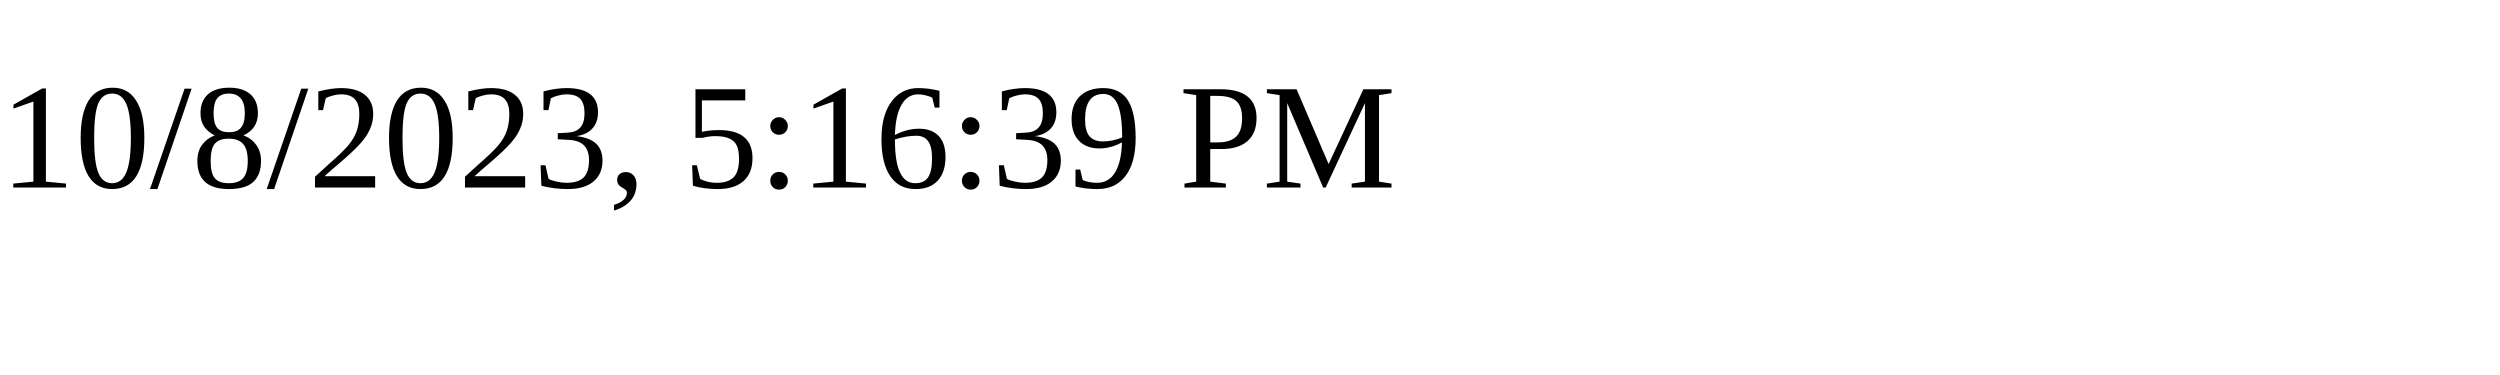
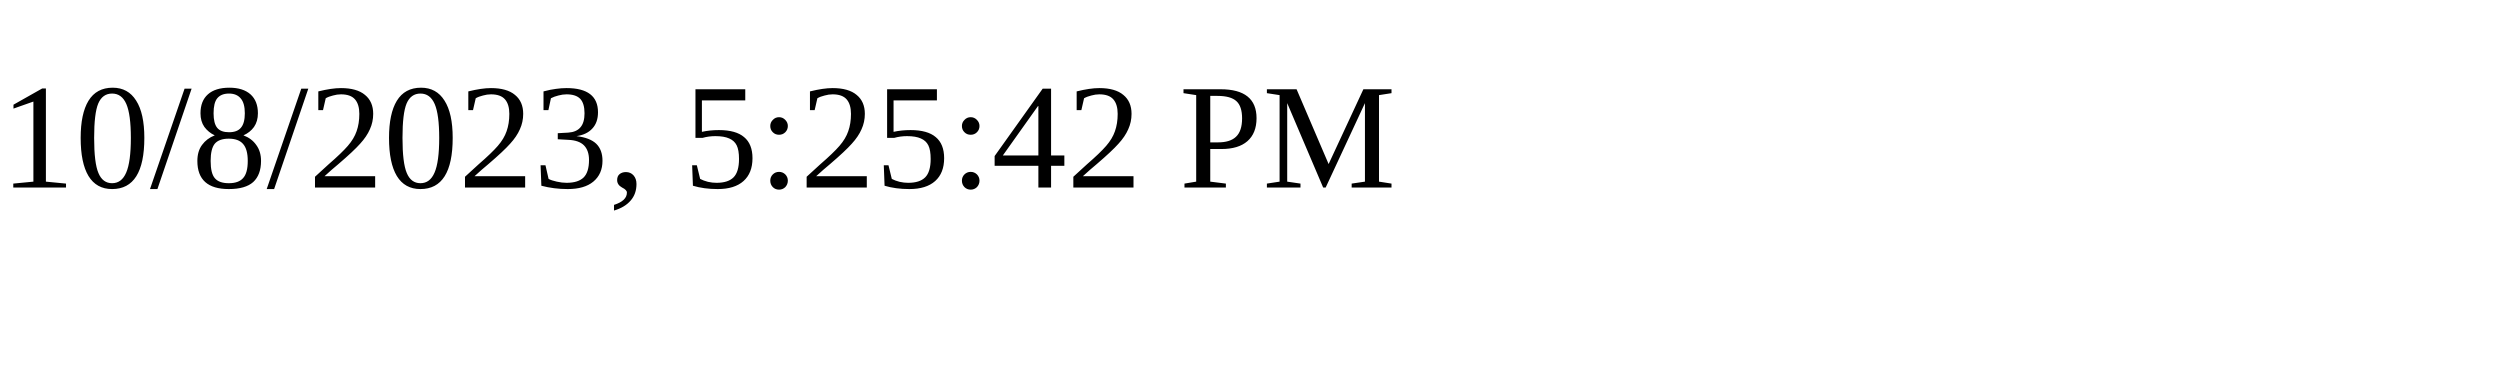
<svg xmlns="http://www.w3.org/2000/svg" height="30" width="200">
-   <text x="0" y="15">10/8/2023, 5:16:39 PM</text>
+   <text x="0" y="15">10/8/2023, 5:25:42 PM</text>
</svg>
